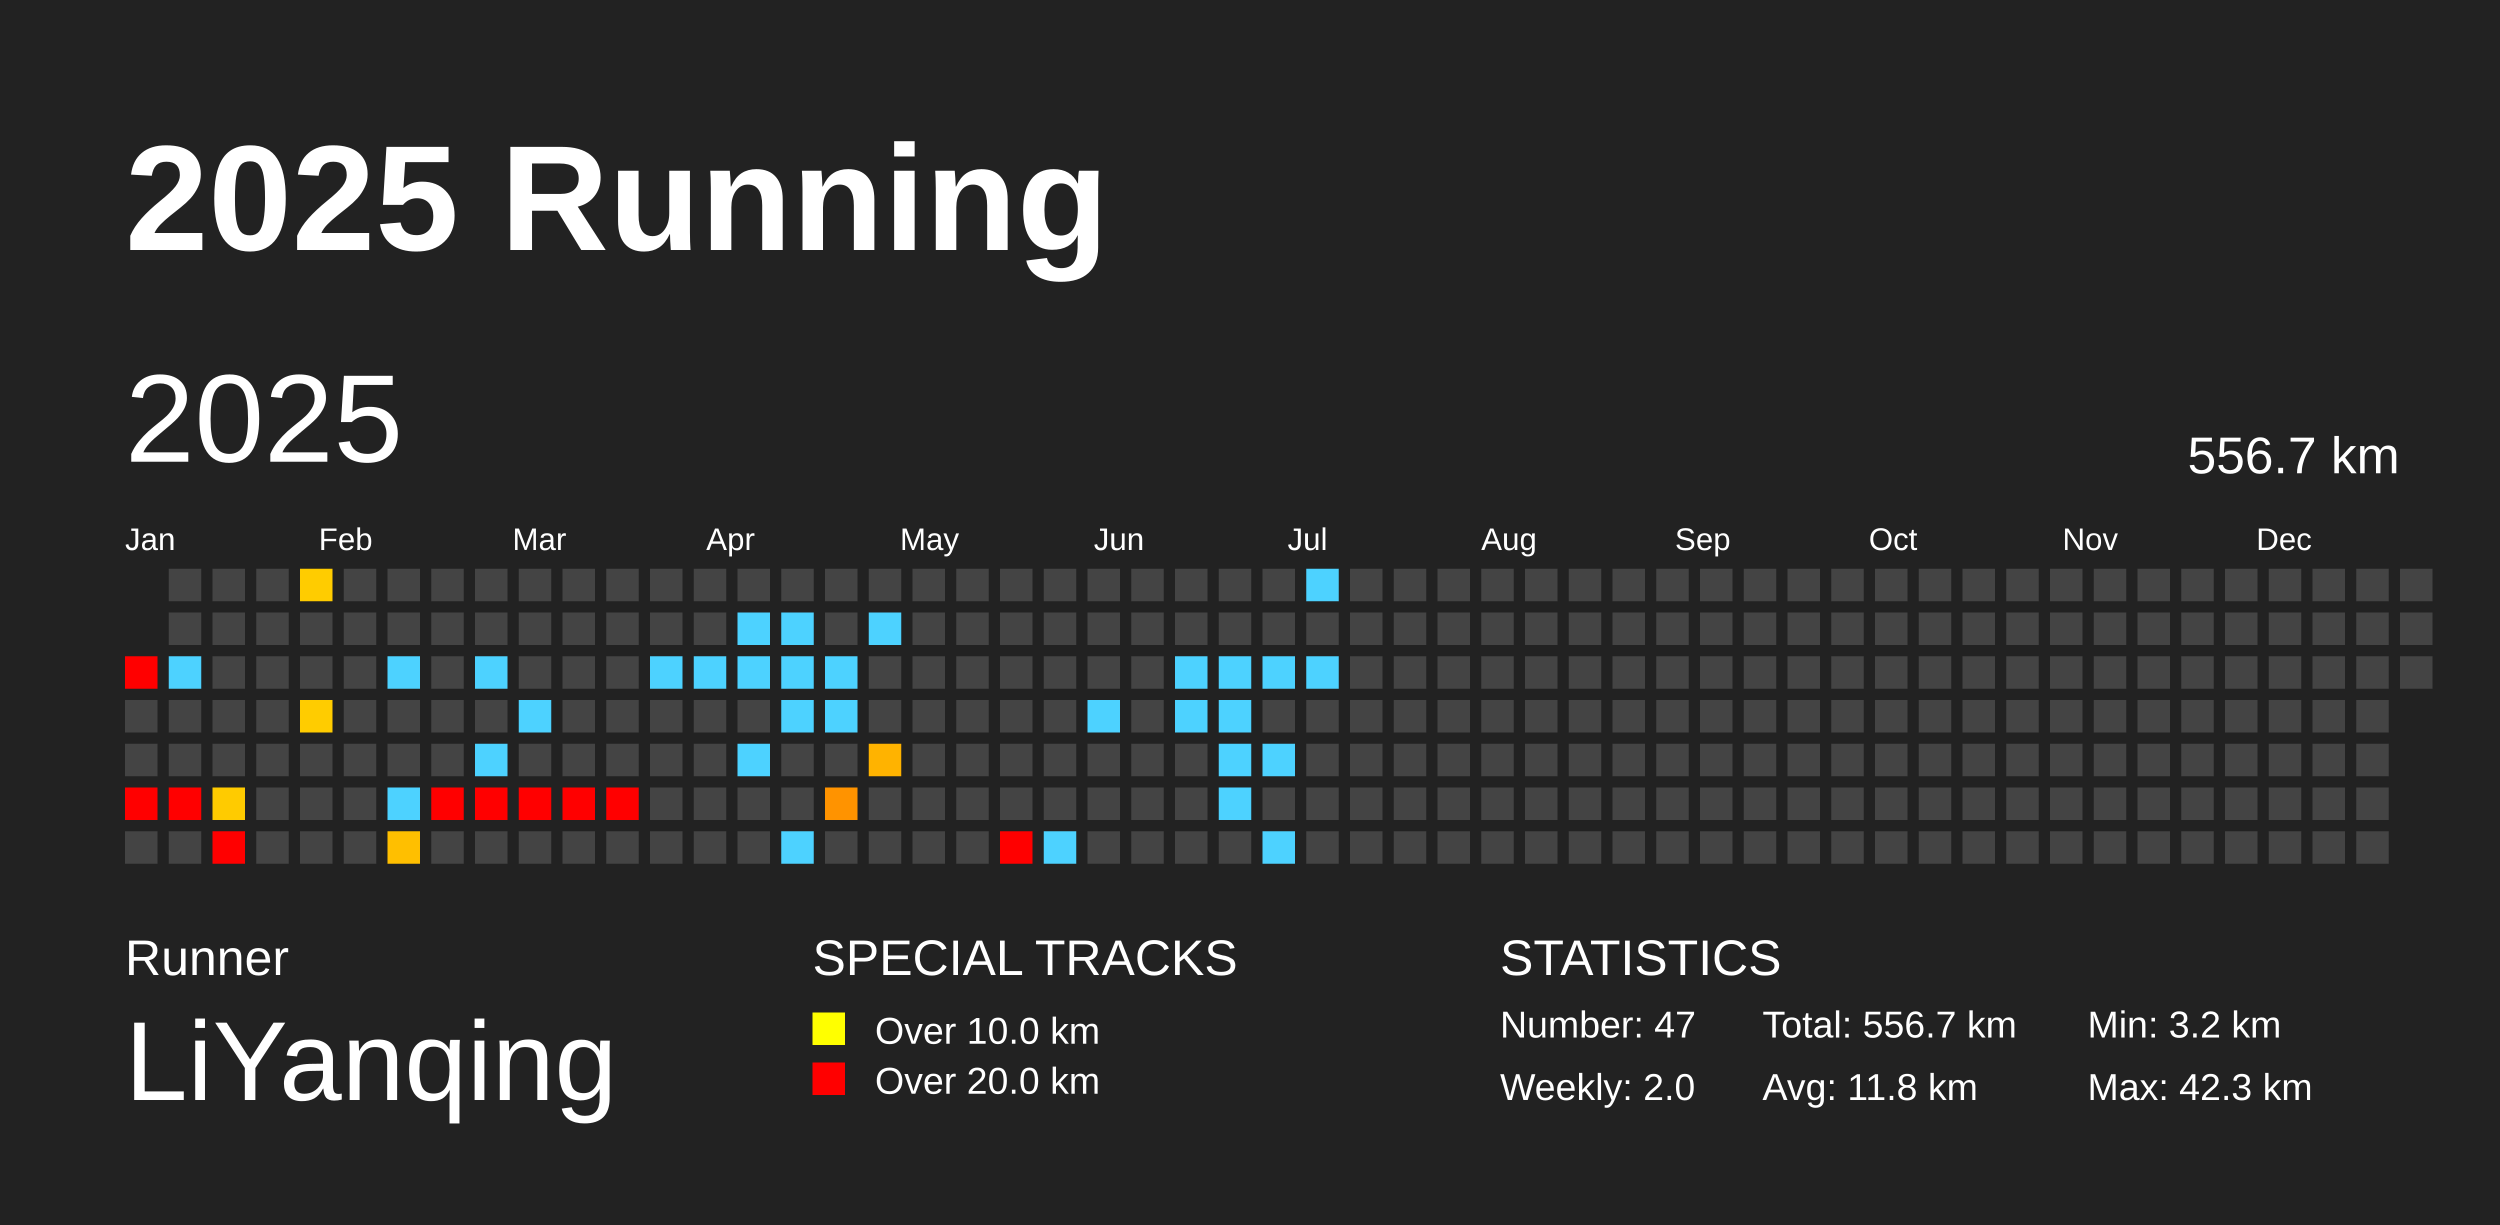
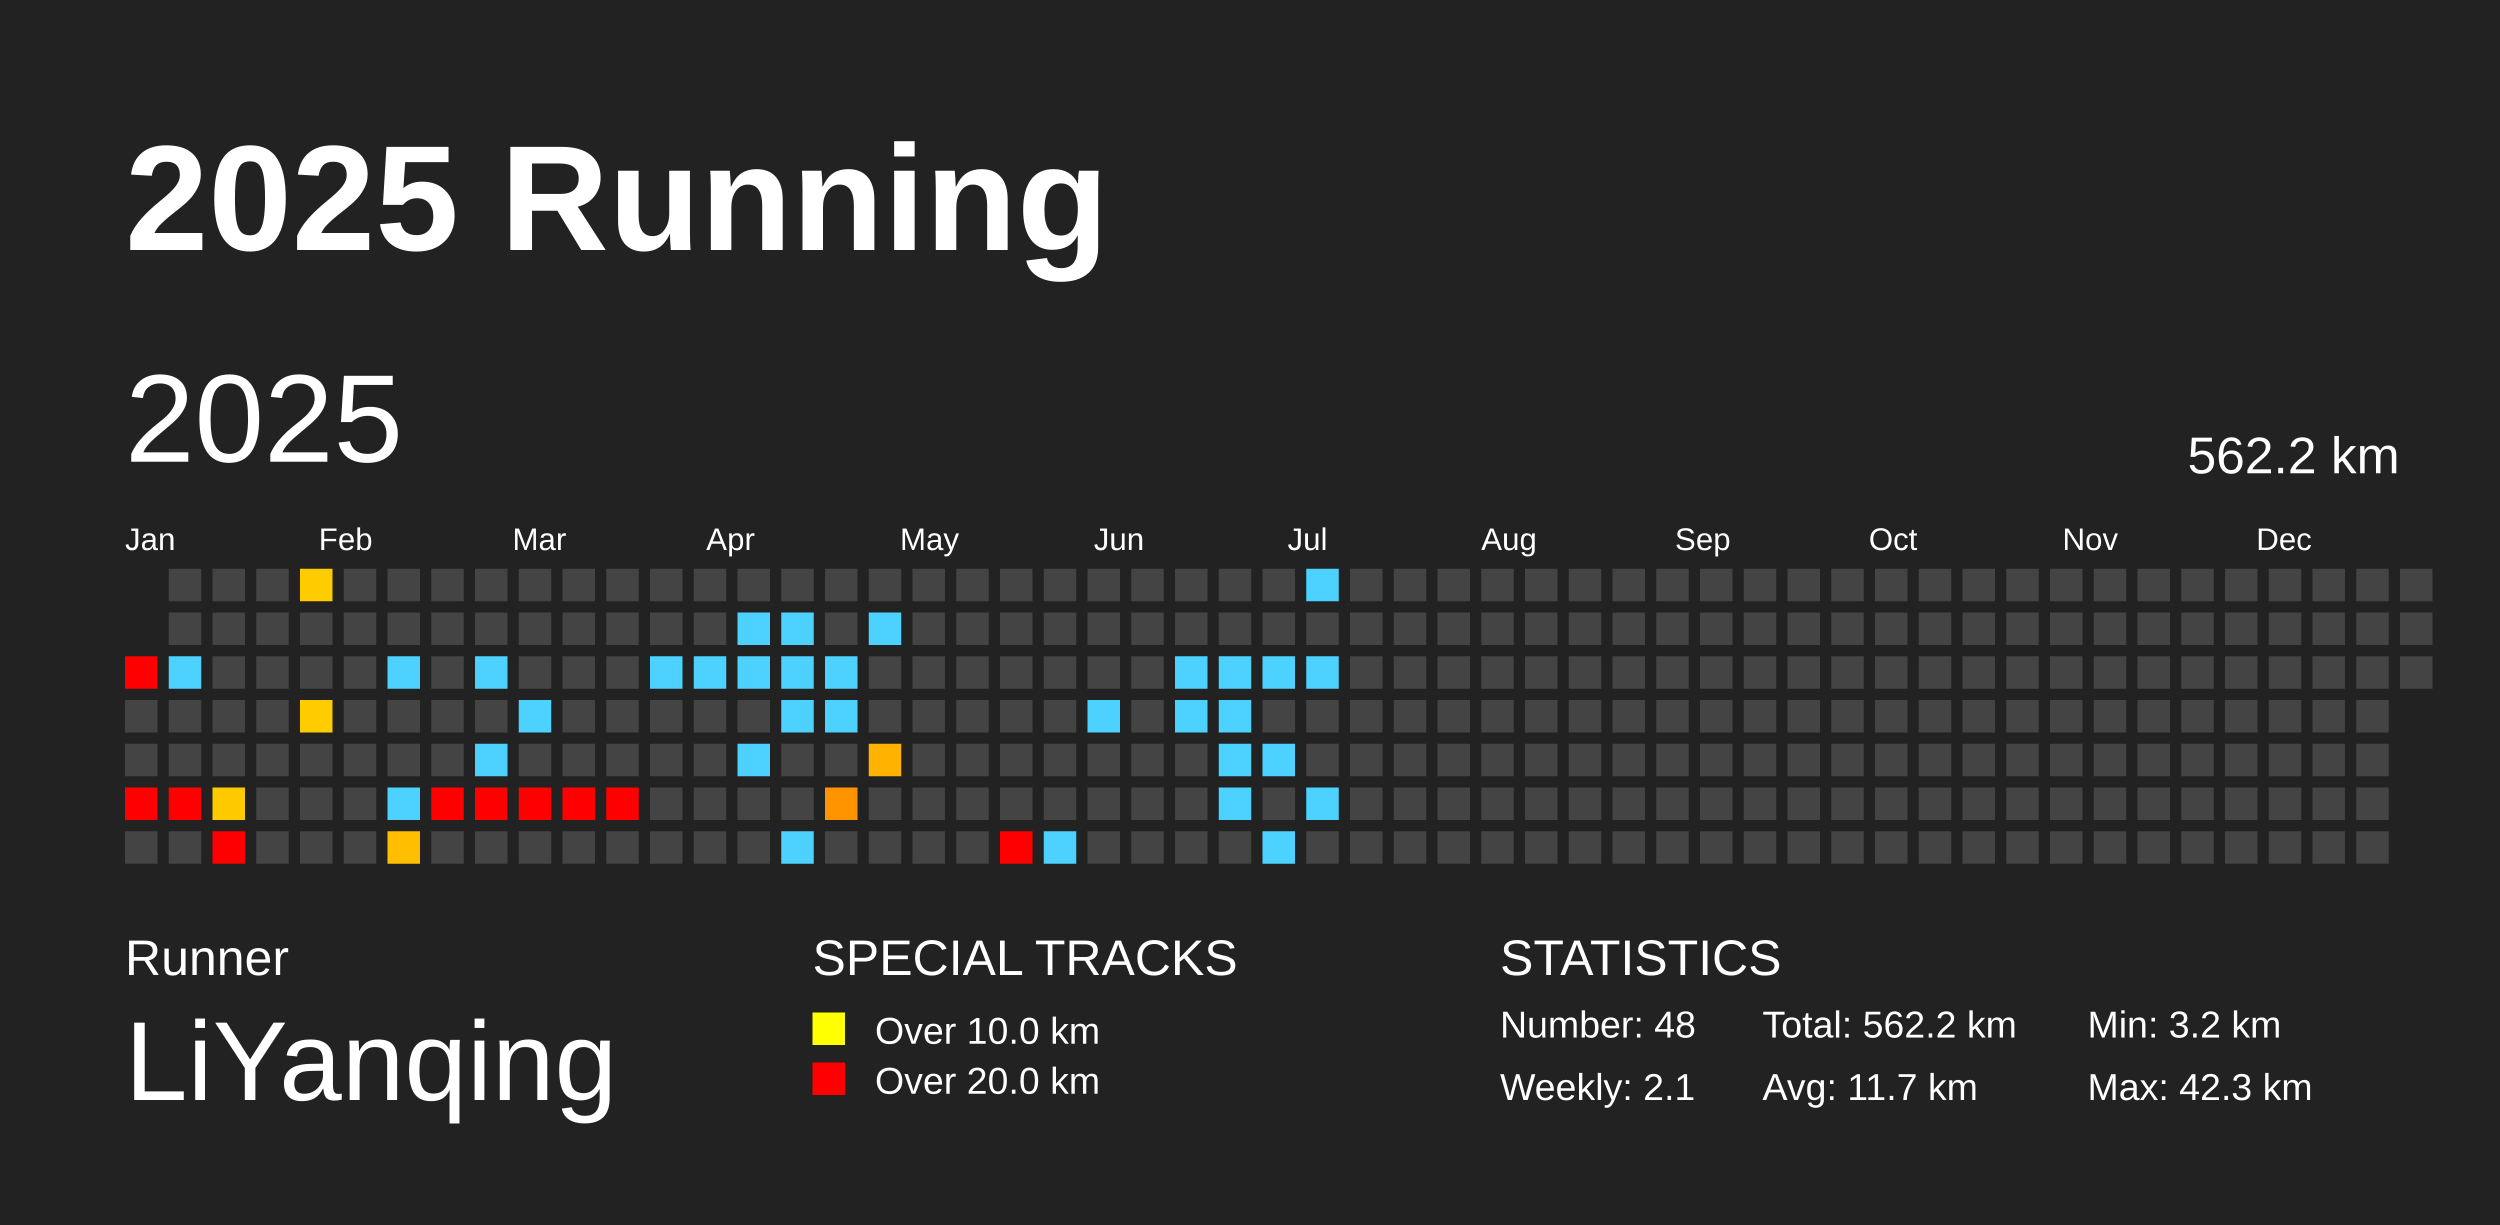
<svg xmlns="http://www.w3.org/2000/svg" baseProfile="full" height="98mm" version="1.1" viewBox="0,0,200,98" width="200mm">
  <defs />
  <rect fill="#222222" height="98" width="200" x="0" y="0" />
  <text fill="#FFFFFF" style="font-size:12px; font-family:Arial; font-weight:bold;" x="10" y="20">2025 Running</text>
  <text fill="#FFFFFF" style="font-size:4px; font-family:Arial" x="10" y="78">Runner</text>
  <text fill="#FFFFFF" style="font-size:9px; font-family:Arial" x="10" y="88">LiYanqing</text>
  <text fill="#FFFFFF" style="font-size:4px; font-family:Arial" x="65" y="78">SPECIAL TRACKS</text>
  <rect fill="yellow" height="2.6" width="2.6" x="65" y="81" />
  <text fill="#FFFFFF" style="font-size:3px; font-family:Arial" x="70" y="83.5">Over 10.0 km</text>
  <rect fill="red" height="2.6" width="2.6" x="65" y="85" />
  <text fill="#FFFFFF" style="font-size:3px; font-family:Arial" x="70" y="87.5">Over 20.0 km</text>
  <text fill="#FFFFFF" style="font-size:4px; font-family:Arial" x="120" y="78">STATISTICS</text>
-   <text fill="#FFFFFF" style="font-size:3px; font-family:Arial" x="120" y="83">Number: 47</text>
-   <text fill="#FFFFFF" style="font-size:3px; font-family:Arial" x="120" y="88">Weekly: 2.0</text>
-   <text fill="#FFFFFF" style="font-size:3px; font-family:Arial" x="141" y="83">Total: 556.7 km</text>
-   <text fill="#FFFFFF" style="font-size:3px; font-family:Arial" x="141" y="88">Avg: 11.8 km</text>
+   <text fill="#FFFFFF" style="font-size:3px; font-family:Arial" x="120" y="83">Number: 48</text>
+   <text fill="#FFFFFF" style="font-size:3px; font-family:Arial" x="120" y="88">Weekly: 2.1</text>
+   <text fill="#FFFFFF" style="font-size:3px; font-family:Arial" x="141" y="83">Total: 562.2 km</text>
+   <text fill="#FFFFFF" style="font-size:3px; font-family:Arial" x="141" y="88">Avg: 11.7 km</text>
  <text fill="#FFFFFF" style="font-size:3px; font-family:Arial" x="167" y="83">Min: 3.2 km</text>
  <text fill="#FFFFFF" style="font-size:3px; font-family:Arial" x="167" y="88">Max: 42.3 km</text>
  <text dominant-baseline="hanging" fill="#FFFFFF" style="font-size:10.0px; font-family:Arial;" x="10" y="30">2025</text>
-   <text dominant-baseline="hanging" fill="#FFFFFF" style="font-size:4.125px; font-family:Arial;" x="175" y="35">556.7 km</text>
+   <text dominant-baseline="hanging" fill="#FFFFFF" style="font-size:4.125px; font-family:Arial;" x="175" y="35">562.2 km</text>
  <text fill="#FFFFFF" style="font-size:2.5px; font-family:Arial" x="10.0" y="44">Jan</text>
  <text fill="#FFFFFF" style="font-size:2.5px; font-family:Arial" x="25.5" y="44">Feb</text>
  <text fill="#FFFFFF" style="font-size:2.5px; font-family:Arial" x="41.0" y="44">Mar</text>
  <text fill="#FFFFFF" style="font-size:2.5px; font-family:Arial" x="56.5" y="44">Apr</text>
  <text fill="#FFFFFF" style="font-size:2.5px; font-family:Arial" x="72.0" y="44">May</text>
  <text fill="#FFFFFF" style="font-size:2.5px; font-family:Arial" x="87.5" y="44">Jun</text>
  <text fill="#FFFFFF" style="font-size:2.5px; font-family:Arial" x="103.0" y="44">Jul</text>
  <text fill="#FFFFFF" style="font-size:2.5px; font-family:Arial" x="118.5" y="44">Aug</text>
  <text fill="#FFFFFF" style="font-size:2.5px; font-family:Arial" x="134.0" y="44">Sep</text>
  <text fill="#FFFFFF" style="font-size:2.5px; font-family:Arial" x="149.5" y="44">Oct</text>
  <text fill="#FFFFFF" style="font-size:2.5px; font-family:Arial" x="165.0" y="44">Nov</text>
  <text fill="#FFFFFF" style="font-size:2.5px; font-family:Arial" x="180.5" y="44">Dec</text>
  <rect fill="red" height="2.6" width="2.6" x="10.0" y="52.5" />
  <rect fill="#444444" height="2.6" width="2.6" x="10.0" y="56.0" />
  <rect fill="#444444" height="2.6" width="2.6" x="10.0" y="59.5" />
  <rect fill="red" height="2.6" width="2.6" x="10.0" y="63.0" />
  <rect fill="#444444" height="2.6" width="2.6" x="10.0" y="66.5" />
  <rect fill="#444444" height="2.6" width="2.6" x="13.5" y="45.5" />
  <rect fill="#444444" height="2.6" width="2.6" x="13.5" y="49.0" />
  <rect fill="#4dd2ff" height="2.6" width="2.6" x="13.5" y="52.5" />
  <rect fill="#444444" height="2.6" width="2.6" x="13.5" y="56.0" />
  <rect fill="#444444" height="2.6" width="2.6" x="13.5" y="59.5" />
  <rect fill="red" height="2.6" width="2.6" x="13.5" y="63.0" />
  <rect fill="#444444" height="2.6" width="2.6" x="13.5" y="66.5" />
  <rect fill="#444444" height="2.6" width="2.6" x="17.0" y="45.5" />
  <rect fill="#444444" height="2.6" width="2.6" x="17.0" y="49.0" />
  <rect fill="#444444" height="2.6" width="2.6" x="17.0" y="52.5" />
  <rect fill="#444444" height="2.6" width="2.6" x="17.0" y="56.0" />
  <rect fill="#444444" height="2.6" width="2.6" x="17.0" y="59.5" />
  <rect fill="#ffcb00" height="2.6" width="2.6" x="17.0" y="63.0" />
  <rect fill="red" height="2.6" width="2.6" x="17.0" y="66.5" />
  <rect fill="#444444" height="2.6" width="2.6" x="20.5" y="45.5" />
  <rect fill="#444444" height="2.6" width="2.6" x="20.5" y="49.0" />
  <rect fill="#444444" height="2.6" width="2.6" x="20.5" y="52.5" />
  <rect fill="#444444" height="2.6" width="2.6" x="20.5" y="56.0" />
  <rect fill="#444444" height="2.6" width="2.6" x="20.5" y="59.5" />
  <rect fill="#444444" height="2.6" width="2.6" x="20.5" y="63.0" />
  <rect fill="#444444" height="2.6" width="2.6" x="20.5" y="66.5" />
  <rect fill="#ffcc00" height="2.6" width="2.6" x="24.0" y="45.5" />
  <rect fill="#444444" height="2.6" width="2.6" x="24.0" y="49.0" />
  <rect fill="#444444" height="2.6" width="2.6" x="24.0" y="52.5" />
  <rect fill="#ffcc00" height="2.6" width="2.6" x="24.0" y="56.0" />
  <rect fill="#444444" height="2.6" width="2.6" x="24.0" y="59.5" />
  <rect fill="#444444" height="2.6" width="2.6" x="24.0" y="63.0" />
  <rect fill="#444444" height="2.6" width="2.6" x="24.0" y="66.5" />
  <rect fill="#444444" height="2.6" width="2.6" x="27.5" y="45.5" />
  <rect fill="#444444" height="2.6" width="2.6" x="27.5" y="49.0" />
  <rect fill="#444444" height="2.6" width="2.6" x="27.5" y="52.5" />
  <rect fill="#444444" height="2.6" width="2.6" x="27.5" y="56.0" />
  <rect fill="#444444" height="2.6" width="2.6" x="27.5" y="59.5" />
  <rect fill="#444444" height="2.6" width="2.6" x="27.5" y="63.0" />
  <rect fill="#444444" height="2.6" width="2.6" x="27.5" y="66.5" />
  <rect fill="#444444" height="2.6" width="2.6" x="31.0" y="45.5" />
  <rect fill="#444444" height="2.6" width="2.6" x="31.0" y="49.0" />
  <rect fill="#4dd2ff" height="2.6" width="2.6" x="31.0" y="52.5" />
  <rect fill="#444444" height="2.6" width="2.6" x="31.0" y="56.0" />
  <rect fill="#444444" height="2.6" width="2.6" x="31.0" y="59.5" />
  <rect fill="#4dd2ff" height="2.6" width="2.6" x="31.0" y="63.0" />
  <rect fill="#ffbf00" height="2.6" width="2.6" x="31.0" y="66.5" />
  <rect fill="#444444" height="2.6" width="2.6" x="34.5" y="45.5" />
  <rect fill="#444444" height="2.6" width="2.6" x="34.5" y="49.0" />
  <rect fill="#444444" height="2.6" width="2.6" x="34.5" y="52.5" />
  <rect fill="#444444" height="2.6" width="2.6" x="34.5" y="56.0" />
  <rect fill="#444444" height="2.6" width="2.6" x="34.5" y="59.5" />
  <rect fill="red" height="2.6" width="2.6" x="34.5" y="63.0" />
  <rect fill="#444444" height="2.6" width="2.6" x="34.5" y="66.5" />
  <rect fill="#444444" height="2.6" width="2.6" x="38.0" y="45.5" />
  <rect fill="#444444" height="2.6" width="2.6" x="38.0" y="49.0" />
  <rect fill="#4dd2ff" height="2.6" width="2.6" x="38.0" y="52.5" />
  <rect fill="#444444" height="2.6" width="2.6" x="38.0" y="56.0" />
  <rect fill="#4dd2ff" height="2.6" width="2.6" x="38.0" y="59.5" />
  <rect fill="red" height="2.6" width="2.6" x="38.0" y="63.0" />
  <rect fill="#444444" height="2.6" width="2.6" x="38.0" y="66.5" />
  <rect fill="#444444" height="2.6" width="2.6" x="41.5" y="45.5" />
  <rect fill="#444444" height="2.6" width="2.6" x="41.5" y="49.0" />
  <rect fill="#444444" height="2.6" width="2.6" x="41.5" y="52.5" />
  <rect fill="#4dd2ff" height="2.6" width="2.6" x="41.5" y="56.0" />
  <rect fill="#444444" height="2.6" width="2.6" x="41.5" y="59.5" />
  <rect fill="red" height="2.6" width="2.6" x="41.5" y="63.0" />
  <rect fill="#444444" height="2.6" width="2.6" x="41.5" y="66.5" />
  <rect fill="#444444" height="2.6" width="2.6" x="45.0" y="45.5" />
  <rect fill="#444444" height="2.6" width="2.6" x="45.0" y="49.0" />
  <rect fill="#444444" height="2.6" width="2.6" x="45.0" y="52.5" />
  <rect fill="#444444" height="2.6" width="2.6" x="45.0" y="56.0" />
  <rect fill="#444444" height="2.6" width="2.6" x="45.0" y="59.5" />
  <rect fill="red" height="2.6" width="2.6" x="45.0" y="63.0" />
  <rect fill="#444444" height="2.6" width="2.6" x="45.0" y="66.5" />
  <rect fill="#444444" height="2.6" width="2.6" x="48.5" y="45.5" />
  <rect fill="#444444" height="2.6" width="2.6" x="48.5" y="49.0" />
  <rect fill="#444444" height="2.6" width="2.6" x="48.5" y="52.5" />
  <rect fill="#444444" height="2.6" width="2.6" x="48.5" y="56.0" />
  <rect fill="#444444" height="2.6" width="2.6" x="48.5" y="59.5" />
  <rect fill="red" height="2.6" width="2.6" x="48.5" y="63.0" />
  <rect fill="#444444" height="2.6" width="2.6" x="48.5" y="66.5" />
  <rect fill="#444444" height="2.6" width="2.6" x="52.0" y="45.5" />
  <rect fill="#444444" height="2.6" width="2.6" x="52.0" y="49.0" />
  <rect fill="#4dd2ff" height="2.6" width="2.6" x="52.0" y="52.5" />
  <rect fill="#444444" height="2.6" width="2.6" x="52.0" y="56.0" />
  <rect fill="#444444" height="2.6" width="2.6" x="52.0" y="59.5" />
  <rect fill="#444444" height="2.6" width="2.6" x="52.0" y="63.0" />
  <rect fill="#444444" height="2.6" width="2.6" x="52.0" y="66.5" />
  <rect fill="#444444" height="2.6" width="2.6" x="55.5" y="45.5" />
  <rect fill="#444444" height="2.6" width="2.6" x="55.5" y="49.0" />
  <rect fill="#4dd2ff" height="2.6" width="2.6" x="55.5" y="52.5" />
  <rect fill="#444444" height="2.6" width="2.6" x="55.5" y="56.0" />
  <rect fill="#444444" height="2.6" width="2.6" x="55.5" y="59.5" />
  <rect fill="#444444" height="2.6" width="2.6" x="55.5" y="63.0" />
  <rect fill="#444444" height="2.6" width="2.6" x="55.5" y="66.5" />
  <rect fill="#444444" height="2.6" width="2.6" x="59.0" y="45.5" />
  <rect fill="#4dd2ff" height="2.6" width="2.6" x="59.0" y="49.0" />
  <rect fill="#4dd2ff" height="2.6" width="2.6" x="59.0" y="52.5" />
  <rect fill="#444444" height="2.6" width="2.6" x="59.0" y="56.0" />
  <rect fill="#4dd2ff" height="2.6" width="2.6" x="59.0" y="59.5" />
  <rect fill="#444444" height="2.6" width="2.6" x="59.0" y="63.0" />
  <rect fill="#444444" height="2.6" width="2.6" x="59.0" y="66.5" />
  <rect fill="#444444" height="2.6" width="2.6" x="62.5" y="45.5" />
  <rect fill="#4dd2ff" height="2.6" width="2.6" x="62.5" y="49.0" />
  <rect fill="#4dd2ff" height="2.6" width="2.6" x="62.5" y="52.5" />
  <rect fill="#4dd2ff" height="2.6" width="2.6" x="62.5" y="56.0" />
  <rect fill="#444444" height="2.6" width="2.6" x="62.5" y="59.5" />
  <rect fill="#444444" height="2.6" width="2.6" x="62.5" y="63.0" />
  <rect fill="#4dd2ff" height="2.6" width="2.6" x="62.5" y="66.5" />
  <rect fill="#444444" height="2.6" width="2.6" x="66.0" y="45.5" />
  <rect fill="#444444" height="2.6" width="2.6" x="66.0" y="49.0" />
  <rect fill="#4dd2ff" height="2.6" width="2.6" x="66.0" y="52.5" />
  <rect fill="#4dd2ff" height="2.6" width="2.6" x="66.0" y="56.0" />
  <rect fill="#444444" height="2.6" width="2.6" x="66.0" y="59.5" />
  <rect fill="#ff9300" height="2.6" width="2.6" x="66.0" y="63.0" />
  <rect fill="#444444" height="2.6" width="2.6" x="66.0" y="66.5" />
  <rect fill="#444444" height="2.6" width="2.6" x="69.5" y="45.5" />
  <rect fill="#4dd2ff" height="2.6" width="2.6" x="69.5" y="49.0" />
  <rect fill="#444444" height="2.6" width="2.6" x="69.5" y="52.5" />
  <rect fill="#444444" height="2.6" width="2.6" x="69.5" y="56.0" />
  <rect fill="#ffb300" height="2.6" width="2.6" x="69.5" y="59.5" />
  <rect fill="#444444" height="2.6" width="2.6" x="69.5" y="63.0" />
  <rect fill="#444444" height="2.6" width="2.6" x="69.5" y="66.5" />
  <rect fill="#444444" height="2.6" width="2.6" x="73.0" y="45.5" />
  <rect fill="#444444" height="2.6" width="2.6" x="73.0" y="49.0" />
  <rect fill="#444444" height="2.6" width="2.6" x="73.0" y="52.5" />
  <rect fill="#444444" height="2.6" width="2.6" x="73.0" y="56.0" />
  <rect fill="#444444" height="2.6" width="2.6" x="73.0" y="59.5" />
  <rect fill="#444444" height="2.6" width="2.6" x="73.0" y="63.0" />
  <rect fill="#444444" height="2.6" width="2.6" x="73.0" y="66.5" />
  <rect fill="#444444" height="2.6" width="2.6" x="76.5" y="45.5" />
  <rect fill="#444444" height="2.6" width="2.6" x="76.5" y="49.0" />
  <rect fill="#444444" height="2.6" width="2.6" x="76.5" y="52.5" />
  <rect fill="#444444" height="2.6" width="2.6" x="76.5" y="56.0" />
  <rect fill="#444444" height="2.6" width="2.6" x="76.5" y="59.5" />
  <rect fill="#444444" height="2.6" width="2.6" x="76.5" y="63.0" />
  <rect fill="#444444" height="2.6" width="2.6" x="76.5" y="66.5" />
  <rect fill="#444444" height="2.6" width="2.6" x="80.0" y="45.5" />
  <rect fill="#444444" height="2.6" width="2.6" x="80.0" y="49.0" />
  <rect fill="#444444" height="2.6" width="2.6" x="80.0" y="52.5" />
  <rect fill="#444444" height="2.6" width="2.6" x="80.0" y="56.0" />
  <rect fill="#444444" height="2.6" width="2.6" x="80.0" y="59.5" />
  <rect fill="#444444" height="2.6" width="2.6" x="80.0" y="63.0" />
  <rect fill="red" height="2.6" width="2.6" x="80.0" y="66.5" />
  <rect fill="#444444" height="2.6" width="2.6" x="83.5" y="45.5" />
  <rect fill="#444444" height="2.6" width="2.6" x="83.5" y="49.0" />
  <rect fill="#444444" height="2.6" width="2.6" x="83.5" y="52.5" />
  <rect fill="#444444" height="2.6" width="2.6" x="83.5" y="56.0" />
  <rect fill="#444444" height="2.6" width="2.6" x="83.5" y="59.5" />
  <rect fill="#444444" height="2.6" width="2.6" x="83.5" y="63.0" />
  <rect fill="#4dd2ff" height="2.6" width="2.6" x="83.5" y="66.5" />
  <rect fill="#444444" height="2.6" width="2.6" x="87.0" y="45.5" />
  <rect fill="#444444" height="2.6" width="2.6" x="87.0" y="49.0" />
  <rect fill="#444444" height="2.6" width="2.6" x="87.0" y="52.5" />
  <rect fill="#4dd2ff" height="2.6" width="2.6" x="87.0" y="56.0" />
  <rect fill="#444444" height="2.6" width="2.6" x="87.0" y="59.5" />
  <rect fill="#444444" height="2.6" width="2.6" x="87.0" y="63.0" />
  <rect fill="#444444" height="2.6" width="2.6" x="87.0" y="66.5" />
  <rect fill="#444444" height="2.6" width="2.6" x="90.5" y="45.5" />
  <rect fill="#444444" height="2.6" width="2.6" x="90.5" y="49.0" />
  <rect fill="#444444" height="2.6" width="2.6" x="90.5" y="52.5" />
  <rect fill="#444444" height="2.6" width="2.6" x="90.5" y="56.0" />
  <rect fill="#444444" height="2.6" width="2.6" x="90.5" y="59.5" />
  <rect fill="#444444" height="2.6" width="2.6" x="90.5" y="63.0" />
  <rect fill="#444444" height="2.6" width="2.6" x="90.5" y="66.5" />
  <rect fill="#444444" height="2.6" width="2.6" x="94.0" y="45.5" />
  <rect fill="#444444" height="2.6" width="2.6" x="94.0" y="49.0" />
  <rect fill="#4dd2ff" height="2.6" width="2.6" x="94.0" y="52.5" />
  <rect fill="#4dd2ff" height="2.6" width="2.6" x="94.0" y="56.0" />
  <rect fill="#444444" height="2.6" width="2.6" x="94.0" y="59.5" />
  <rect fill="#444444" height="2.6" width="2.6" x="94.0" y="63.0" />
  <rect fill="#444444" height="2.6" width="2.6" x="94.0" y="66.5" />
  <rect fill="#444444" height="2.6" width="2.6" x="97.5" y="45.5" />
  <rect fill="#444444" height="2.6" width="2.6" x="97.5" y="49.0" />
  <rect fill="#4dd2ff" height="2.6" width="2.6" x="97.5" y="52.5" />
  <rect fill="#4dd2ff" height="2.6" width="2.6" x="97.5" y="56.0" />
  <rect fill="#4dd2ff" height="2.6" width="2.6" x="97.5" y="59.5" />
  <rect fill="#4dd2ff" height="2.6" width="2.6" x="97.5" y="63.0" />
  <rect fill="#444444" height="2.6" width="2.6" x="97.5" y="66.5" />
  <rect fill="#444444" height="2.6" width="2.6" x="101.0" y="45.5" />
  <rect fill="#444444" height="2.6" width="2.6" x="101.0" y="49.0" />
  <rect fill="#4dd2ff" height="2.6" width="2.6" x="101.0" y="52.5" />
  <rect fill="#444444" height="2.6" width="2.6" x="101.0" y="56.0" />
  <rect fill="#4dd2ff" height="2.6" width="2.6" x="101.0" y="59.5" />
  <rect fill="#444444" height="2.6" width="2.6" x="101.0" y="63.0" />
  <rect fill="#4dd2ff" height="2.6" width="2.6" x="101.0" y="66.5" />
  <rect fill="#4dd2ff" height="2.6" width="2.6" x="104.5" y="45.5" />
  <rect fill="#444444" height="2.6" width="2.6" x="104.5" y="49.0" />
  <rect fill="#4dd2ff" height="2.6" width="2.6" x="104.5" y="52.5" />
  <rect fill="#444444" height="2.6" width="2.6" x="104.5" y="56.0" />
  <rect fill="#444444" height="2.6" width="2.6" x="104.5" y="59.5" />
-   <rect fill="#444444" height="2.6" width="2.6" x="104.5" y="63.0" />
+   <rect fill="#4dd2ff" height="2.6" width="2.6" x="104.5" y="63.0" />
  <rect fill="#444444" height="2.6" width="2.6" x="104.5" y="66.5" />
  <rect fill="#444444" height="2.6" width="2.6" x="108.0" y="45.5" />
  <rect fill="#444444" height="2.6" width="2.6" x="108.0" y="49.0" />
  <rect fill="#444444" height="2.6" width="2.6" x="108.0" y="52.5" />
  <rect fill="#444444" height="2.6" width="2.6" x="108.0" y="56.0" />
  <rect fill="#444444" height="2.6" width="2.6" x="108.0" y="59.5" />
  <rect fill="#444444" height="2.6" width="2.6" x="108.0" y="63.0" />
  <rect fill="#444444" height="2.6" width="2.6" x="108.0" y="66.5" />
  <rect fill="#444444" height="2.6" width="2.6" x="111.5" y="45.5" />
  <rect fill="#444444" height="2.6" width="2.6" x="111.5" y="49.0" />
  <rect fill="#444444" height="2.6" width="2.6" x="111.5" y="52.5" />
  <rect fill="#444444" height="2.6" width="2.6" x="111.5" y="56.0" />
  <rect fill="#444444" height="2.6" width="2.6" x="111.5" y="59.5" />
  <rect fill="#444444" height="2.6" width="2.6" x="111.5" y="63.0" />
  <rect fill="#444444" height="2.6" width="2.6" x="111.5" y="66.5" />
  <rect fill="#444444" height="2.6" width="2.6" x="115.0" y="45.5" />
  <rect fill="#444444" height="2.6" width="2.6" x="115.0" y="49.0" />
  <rect fill="#444444" height="2.6" width="2.6" x="115.0" y="52.5" />
  <rect fill="#444444" height="2.6" width="2.6" x="115.0" y="56.0" />
  <rect fill="#444444" height="2.6" width="2.6" x="115.0" y="59.5" />
  <rect fill="#444444" height="2.6" width="2.6" x="115.0" y="63.0" />
  <rect fill="#444444" height="2.6" width="2.6" x="115.0" y="66.5" />
  <rect fill="#444444" height="2.6" width="2.6" x="118.5" y="45.5" />
  <rect fill="#444444" height="2.6" width="2.6" x="118.5" y="49.0" />
  <rect fill="#444444" height="2.6" width="2.6" x="118.5" y="52.5" />
  <rect fill="#444444" height="2.6" width="2.6" x="118.5" y="56.0" />
  <rect fill="#444444" height="2.6" width="2.6" x="118.5" y="59.5" />
  <rect fill="#444444" height="2.6" width="2.6" x="118.5" y="63.0" />
  <rect fill="#444444" height="2.6" width="2.6" x="118.5" y="66.5" />
  <rect fill="#444444" height="2.6" width="2.6" x="122.0" y="45.5" />
  <rect fill="#444444" height="2.6" width="2.6" x="122.0" y="49.0" />
  <rect fill="#444444" height="2.6" width="2.6" x="122.0" y="52.5" />
  <rect fill="#444444" height="2.6" width="2.6" x="122.0" y="56.0" />
  <rect fill="#444444" height="2.6" width="2.6" x="122.0" y="59.5" />
  <rect fill="#444444" height="2.6" width="2.6" x="122.0" y="63.0" />
  <rect fill="#444444" height="2.6" width="2.6" x="122.0" y="66.5" />
  <rect fill="#444444" height="2.6" width="2.6" x="125.5" y="45.5" />
  <rect fill="#444444" height="2.6" width="2.6" x="125.5" y="49.0" />
  <rect fill="#444444" height="2.6" width="2.6" x="125.5" y="52.5" />
  <rect fill="#444444" height="2.6" width="2.6" x="125.5" y="56.0" />
  <rect fill="#444444" height="2.6" width="2.6" x="125.5" y="59.5" />
  <rect fill="#444444" height="2.6" width="2.6" x="125.5" y="63.0" />
  <rect fill="#444444" height="2.6" width="2.6" x="125.5" y="66.5" />
  <rect fill="#444444" height="2.6" width="2.6" x="129.0" y="45.5" />
  <rect fill="#444444" height="2.6" width="2.6" x="129.0" y="49.0" />
  <rect fill="#444444" height="2.6" width="2.6" x="129.0" y="52.5" />
  <rect fill="#444444" height="2.6" width="2.6" x="129.0" y="56.0" />
  <rect fill="#444444" height="2.6" width="2.6" x="129.0" y="59.5" />
  <rect fill="#444444" height="2.6" width="2.6" x="129.0" y="63.0" />
  <rect fill="#444444" height="2.6" width="2.6" x="129.0" y="66.5" />
  <rect fill="#444444" height="2.6" width="2.6" x="132.5" y="45.5" />
  <rect fill="#444444" height="2.6" width="2.6" x="132.5" y="49.0" />
  <rect fill="#444444" height="2.6" width="2.6" x="132.5" y="52.5" />
  <rect fill="#444444" height="2.6" width="2.6" x="132.5" y="56.0" />
  <rect fill="#444444" height="2.6" width="2.6" x="132.5" y="59.5" />
  <rect fill="#444444" height="2.6" width="2.6" x="132.5" y="63.0" />
  <rect fill="#444444" height="2.6" width="2.6" x="132.5" y="66.5" />
  <rect fill="#444444" height="2.6" width="2.6" x="136.0" y="45.5" />
  <rect fill="#444444" height="2.6" width="2.6" x="136.0" y="49.0" />
  <rect fill="#444444" height="2.6" width="2.6" x="136.0" y="52.5" />
  <rect fill="#444444" height="2.6" width="2.6" x="136.0" y="56.0" />
  <rect fill="#444444" height="2.6" width="2.6" x="136.0" y="59.5" />
  <rect fill="#444444" height="2.6" width="2.6" x="136.0" y="63.0" />
  <rect fill="#444444" height="2.6" width="2.6" x="136.0" y="66.5" />
  <rect fill="#444444" height="2.6" width="2.6" x="139.5" y="45.5" />
  <rect fill="#444444" height="2.6" width="2.6" x="139.5" y="49.0" />
  <rect fill="#444444" height="2.6" width="2.6" x="139.5" y="52.5" />
  <rect fill="#444444" height="2.6" width="2.6" x="139.5" y="56.0" />
  <rect fill="#444444" height="2.6" width="2.6" x="139.5" y="59.5" />
  <rect fill="#444444" height="2.6" width="2.6" x="139.5" y="63.0" />
  <rect fill="#444444" height="2.6" width="2.6" x="139.5" y="66.5" />
  <rect fill="#444444" height="2.6" width="2.6" x="143.0" y="45.5" />
  <rect fill="#444444" height="2.6" width="2.6" x="143.0" y="49.0" />
  <rect fill="#444444" height="2.6" width="2.6" x="143.0" y="52.5" />
  <rect fill="#444444" height="2.6" width="2.6" x="143.0" y="56.0" />
  <rect fill="#444444" height="2.6" width="2.6" x="143.0" y="59.5" />
  <rect fill="#444444" height="2.6" width="2.6" x="143.0" y="63.0" />
  <rect fill="#444444" height="2.6" width="2.6" x="143.0" y="66.5" />
  <rect fill="#444444" height="2.6" width="2.6" x="146.5" y="45.5" />
  <rect fill="#444444" height="2.6" width="2.6" x="146.5" y="49.0" />
  <rect fill="#444444" height="2.6" width="2.6" x="146.5" y="52.5" />
  <rect fill="#444444" height="2.6" width="2.6" x="146.5" y="56.0" />
  <rect fill="#444444" height="2.6" width="2.6" x="146.5" y="59.5" />
  <rect fill="#444444" height="2.6" width="2.6" x="146.5" y="63.0" />
  <rect fill="#444444" height="2.6" width="2.6" x="146.5" y="66.5" />
  <rect fill="#444444" height="2.6" width="2.6" x="150.0" y="45.5" />
  <rect fill="#444444" height="2.6" width="2.6" x="150.0" y="49.0" />
  <rect fill="#444444" height="2.6" width="2.6" x="150.0" y="52.5" />
  <rect fill="#444444" height="2.6" width="2.6" x="150.0" y="56.0" />
  <rect fill="#444444" height="2.6" width="2.6" x="150.0" y="59.5" />
  <rect fill="#444444" height="2.6" width="2.6" x="150.0" y="63.0" />
  <rect fill="#444444" height="2.6" width="2.6" x="150.0" y="66.5" />
  <rect fill="#444444" height="2.6" width="2.6" x="153.5" y="45.5" />
  <rect fill="#444444" height="2.6" width="2.6" x="153.5" y="49.0" />
  <rect fill="#444444" height="2.6" width="2.6" x="153.5" y="52.5" />
  <rect fill="#444444" height="2.6" width="2.6" x="153.5" y="56.0" />
  <rect fill="#444444" height="2.6" width="2.6" x="153.5" y="59.5" />
  <rect fill="#444444" height="2.6" width="2.6" x="153.5" y="63.0" />
  <rect fill="#444444" height="2.6" width="2.6" x="153.5" y="66.5" />
  <rect fill="#444444" height="2.6" width="2.6" x="157.0" y="45.5" />
  <rect fill="#444444" height="2.6" width="2.6" x="157.0" y="49.0" />
  <rect fill="#444444" height="2.6" width="2.6" x="157.0" y="52.5" />
  <rect fill="#444444" height="2.6" width="2.6" x="157.0" y="56.0" />
  <rect fill="#444444" height="2.6" width="2.6" x="157.0" y="59.5" />
  <rect fill="#444444" height="2.6" width="2.6" x="157.0" y="63.0" />
  <rect fill="#444444" height="2.6" width="2.6" x="157.0" y="66.5" />
  <rect fill="#444444" height="2.6" width="2.6" x="160.5" y="45.5" />
  <rect fill="#444444" height="2.6" width="2.6" x="160.5" y="49.0" />
  <rect fill="#444444" height="2.6" width="2.6" x="160.5" y="52.5" />
  <rect fill="#444444" height="2.6" width="2.6" x="160.5" y="56.0" />
  <rect fill="#444444" height="2.6" width="2.6" x="160.5" y="59.5" />
  <rect fill="#444444" height="2.6" width="2.6" x="160.5" y="63.0" />
  <rect fill="#444444" height="2.6" width="2.6" x="160.5" y="66.5" />
  <rect fill="#444444" height="2.6" width="2.6" x="164.0" y="45.5" />
  <rect fill="#444444" height="2.6" width="2.6" x="164.0" y="49.0" />
  <rect fill="#444444" height="2.6" width="2.6" x="164.0" y="52.5" />
  <rect fill="#444444" height="2.6" width="2.6" x="164.0" y="56.0" />
  <rect fill="#444444" height="2.6" width="2.6" x="164.0" y="59.5" />
  <rect fill="#444444" height="2.6" width="2.6" x="164.0" y="63.0" />
  <rect fill="#444444" height="2.6" width="2.6" x="164.0" y="66.5" />
  <rect fill="#444444" height="2.6" width="2.6" x="167.5" y="45.5" />
  <rect fill="#444444" height="2.6" width="2.6" x="167.5" y="49.0" />
  <rect fill="#444444" height="2.6" width="2.6" x="167.5" y="52.5" />
  <rect fill="#444444" height="2.6" width="2.6" x="167.5" y="56.0" />
  <rect fill="#444444" height="2.6" width="2.6" x="167.5" y="59.5" />
  <rect fill="#444444" height="2.6" width="2.6" x="167.5" y="63.0" />
  <rect fill="#444444" height="2.6" width="2.6" x="167.5" y="66.5" />
  <rect fill="#444444" height="2.6" width="2.6" x="171.0" y="45.5" />
  <rect fill="#444444" height="2.6" width="2.6" x="171.0" y="49.0" />
  <rect fill="#444444" height="2.6" width="2.6" x="171.0" y="52.5" />
  <rect fill="#444444" height="2.6" width="2.6" x="171.0" y="56.0" />
  <rect fill="#444444" height="2.6" width="2.6" x="171.0" y="59.5" />
  <rect fill="#444444" height="2.6" width="2.6" x="171.0" y="63.0" />
  <rect fill="#444444" height="2.6" width="2.6" x="171.0" y="66.5" />
  <rect fill="#444444" height="2.6" width="2.6" x="174.5" y="45.5" />
  <rect fill="#444444" height="2.6" width="2.6" x="174.5" y="49.0" />
  <rect fill="#444444" height="2.6" width="2.6" x="174.5" y="52.5" />
  <rect fill="#444444" height="2.6" width="2.6" x="174.5" y="56.0" />
  <rect fill="#444444" height="2.6" width="2.6" x="174.5" y="59.5" />
  <rect fill="#444444" height="2.6" width="2.6" x="174.5" y="63.0" />
  <rect fill="#444444" height="2.6" width="2.6" x="174.5" y="66.5" />
  <rect fill="#444444" height="2.6" width="2.6" x="178.0" y="45.5" />
  <rect fill="#444444" height="2.6" width="2.6" x="178.0" y="49.0" />
  <rect fill="#444444" height="2.6" width="2.6" x="178.0" y="52.5" />
  <rect fill="#444444" height="2.6" width="2.6" x="178.0" y="56.0" />
  <rect fill="#444444" height="2.6" width="2.6" x="178.0" y="59.5" />
  <rect fill="#444444" height="2.6" width="2.6" x="178.0" y="63.0" />
  <rect fill="#444444" height="2.6" width="2.6" x="178.0" y="66.5" />
  <rect fill="#444444" height="2.6" width="2.6" x="181.5" y="45.5" />
  <rect fill="#444444" height="2.6" width="2.6" x="181.5" y="49.0" />
  <rect fill="#444444" height="2.6" width="2.6" x="181.5" y="52.5" />
  <rect fill="#444444" height="2.6" width="2.6" x="181.5" y="56.0" />
  <rect fill="#444444" height="2.6" width="2.6" x="181.5" y="59.5" />
  <rect fill="#444444" height="2.6" width="2.6" x="181.5" y="63.0" />
  <rect fill="#444444" height="2.6" width="2.6" x="181.5" y="66.5" />
  <rect fill="#444444" height="2.6" width="2.6" x="185.0" y="45.5" />
  <rect fill="#444444" height="2.6" width="2.6" x="185.0" y="49.0" />
  <rect fill="#444444" height="2.6" width="2.6" x="185.0" y="52.5" />
  <rect fill="#444444" height="2.6" width="2.6" x="185.0" y="56.0" />
  <rect fill="#444444" height="2.6" width="2.6" x="185.0" y="59.5" />
  <rect fill="#444444" height="2.6" width="2.6" x="185.0" y="63.0" />
  <rect fill="#444444" height="2.6" width="2.6" x="185.0" y="66.5" />
  <rect fill="#444444" height="2.6" width="2.6" x="188.5" y="45.5" />
  <rect fill="#444444" height="2.6" width="2.6" x="188.5" y="49.0" />
  <rect fill="#444444" height="2.6" width="2.6" x="188.5" y="52.5" />
  <rect fill="#444444" height="2.6" width="2.6" x="188.5" y="56.0" />
  <rect fill="#444444" height="2.6" width="2.6" x="188.5" y="59.5" />
  <rect fill="#444444" height="2.6" width="2.6" x="188.5" y="63.0" />
  <rect fill="#444444" height="2.6" width="2.6" x="188.5" y="66.5" />
  <rect fill="#444444" height="2.6" width="2.6" x="192.0" y="45.5" />
  <rect fill="#444444" height="2.6" width="2.6" x="192.0" y="49.0" />
  <rect fill="#444444" height="2.6" width="2.6" x="192.0" y="52.5" />
</svg>
